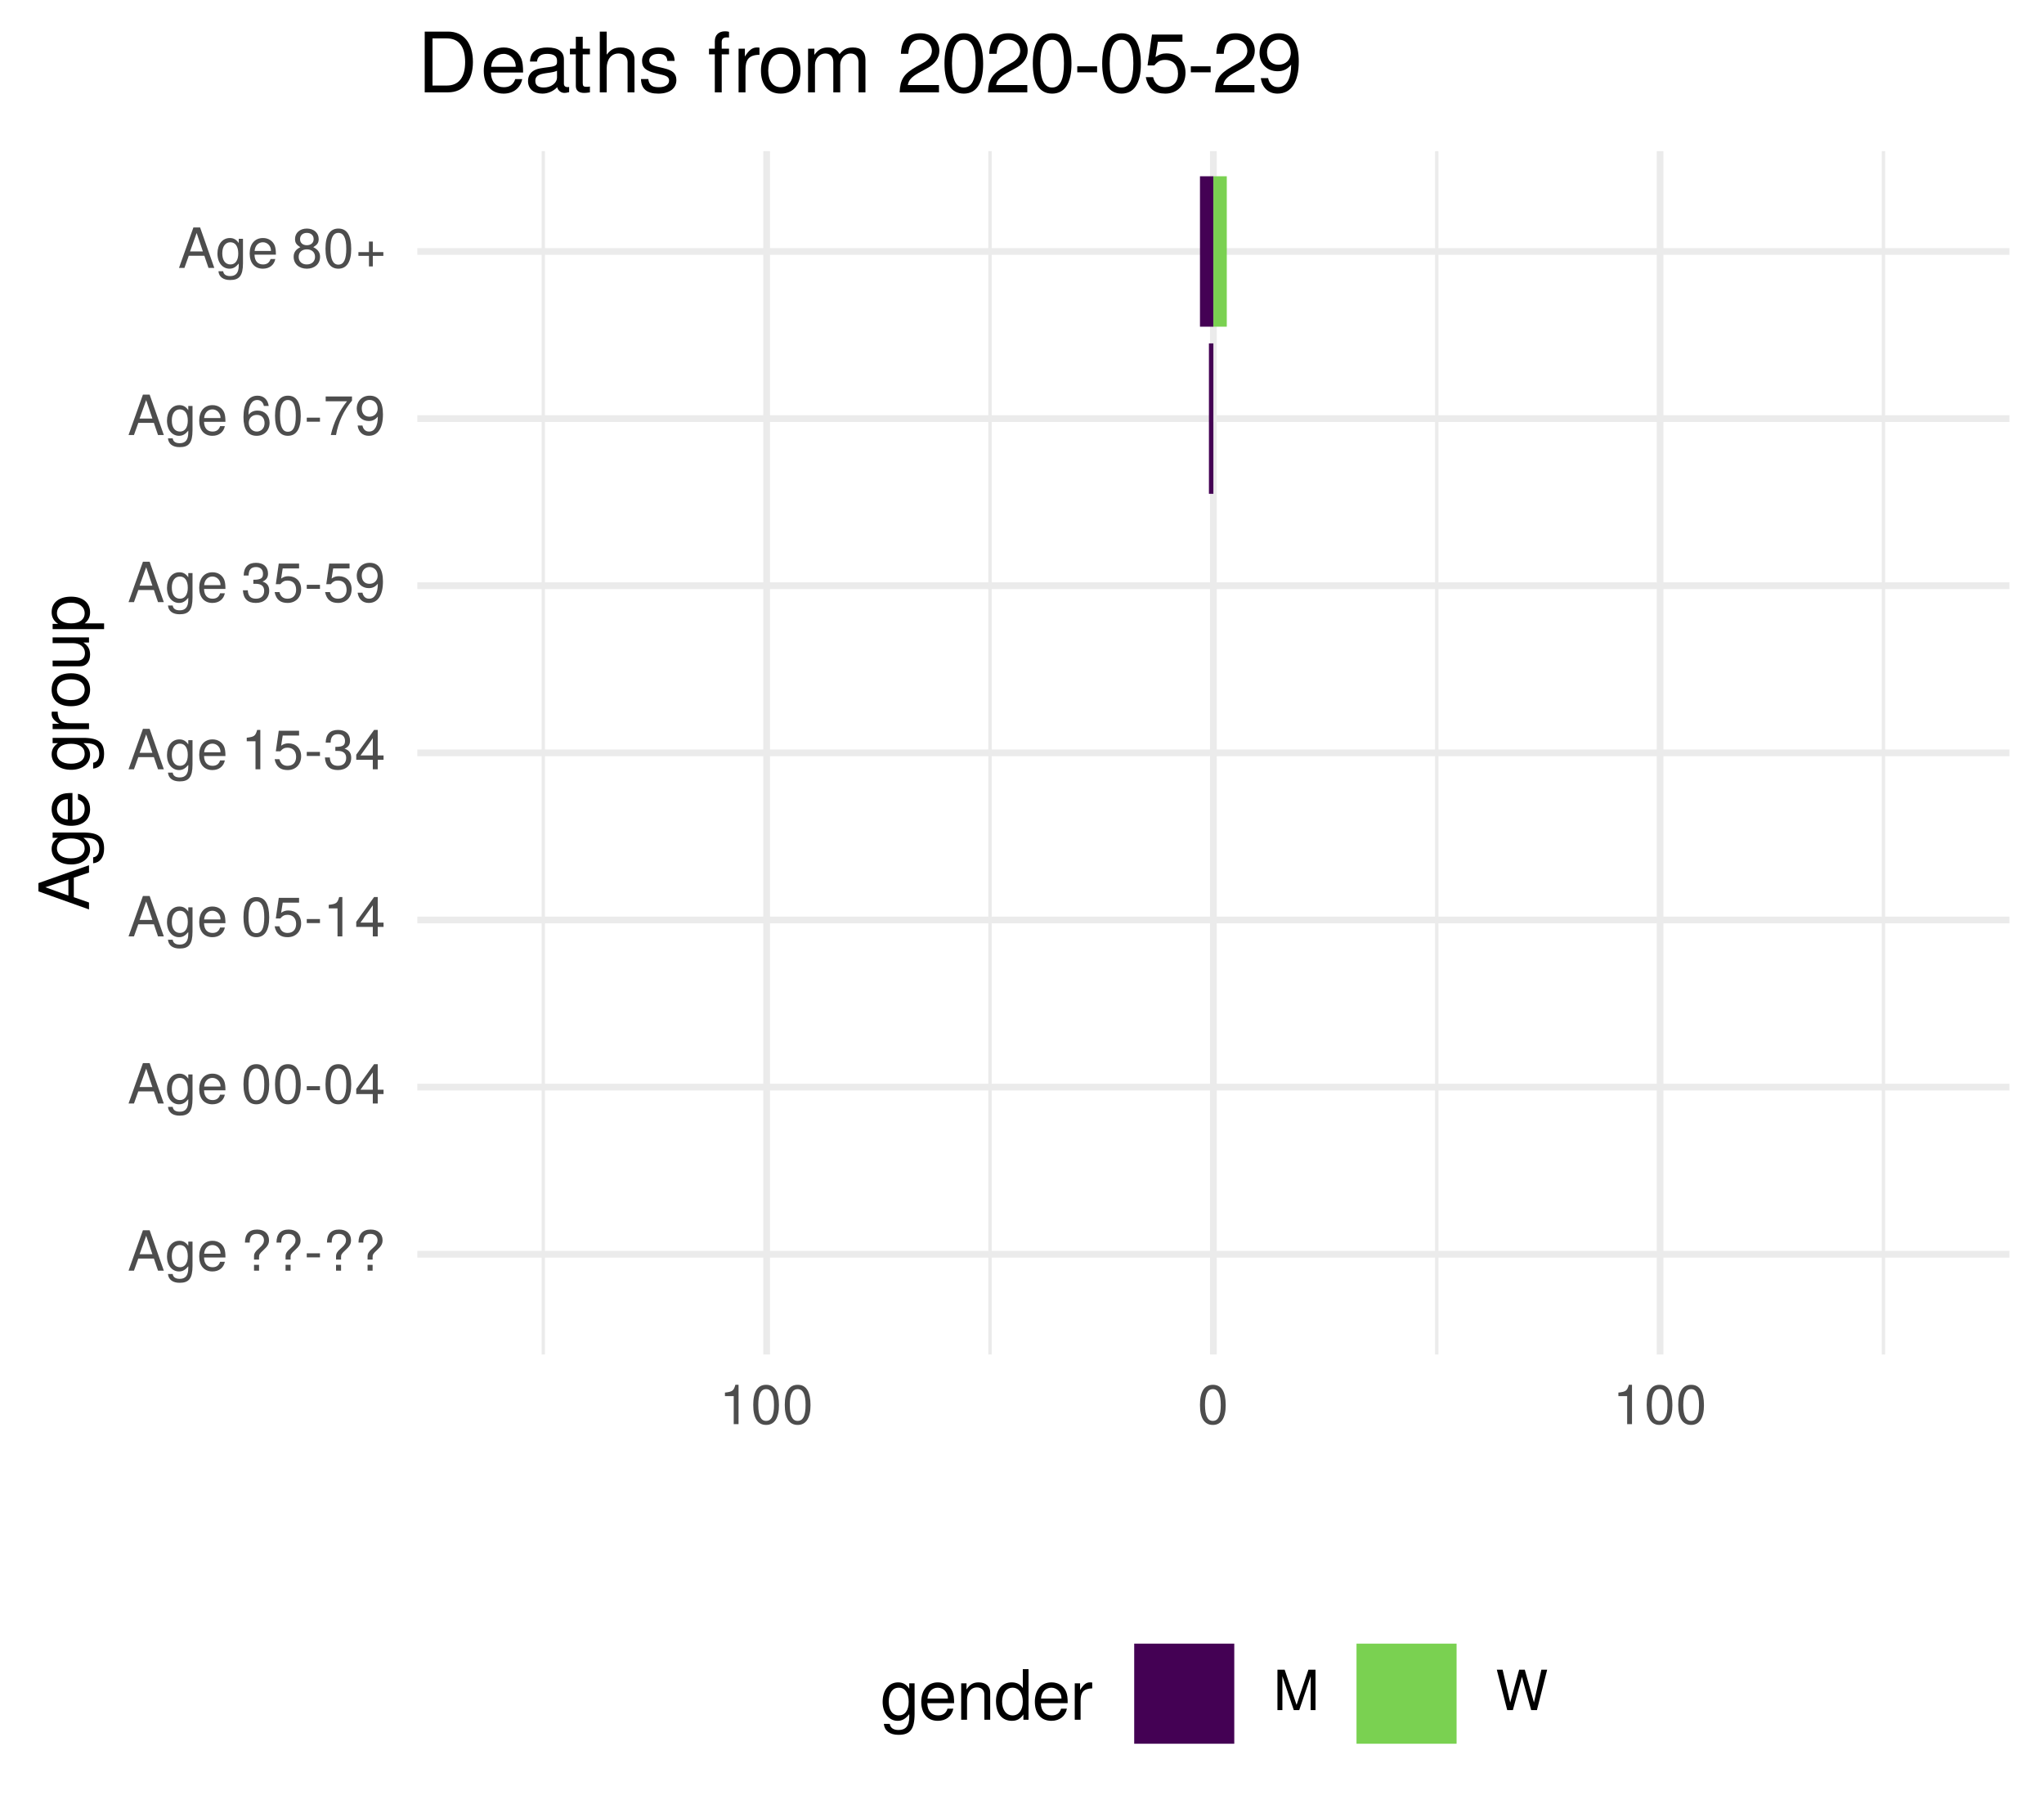
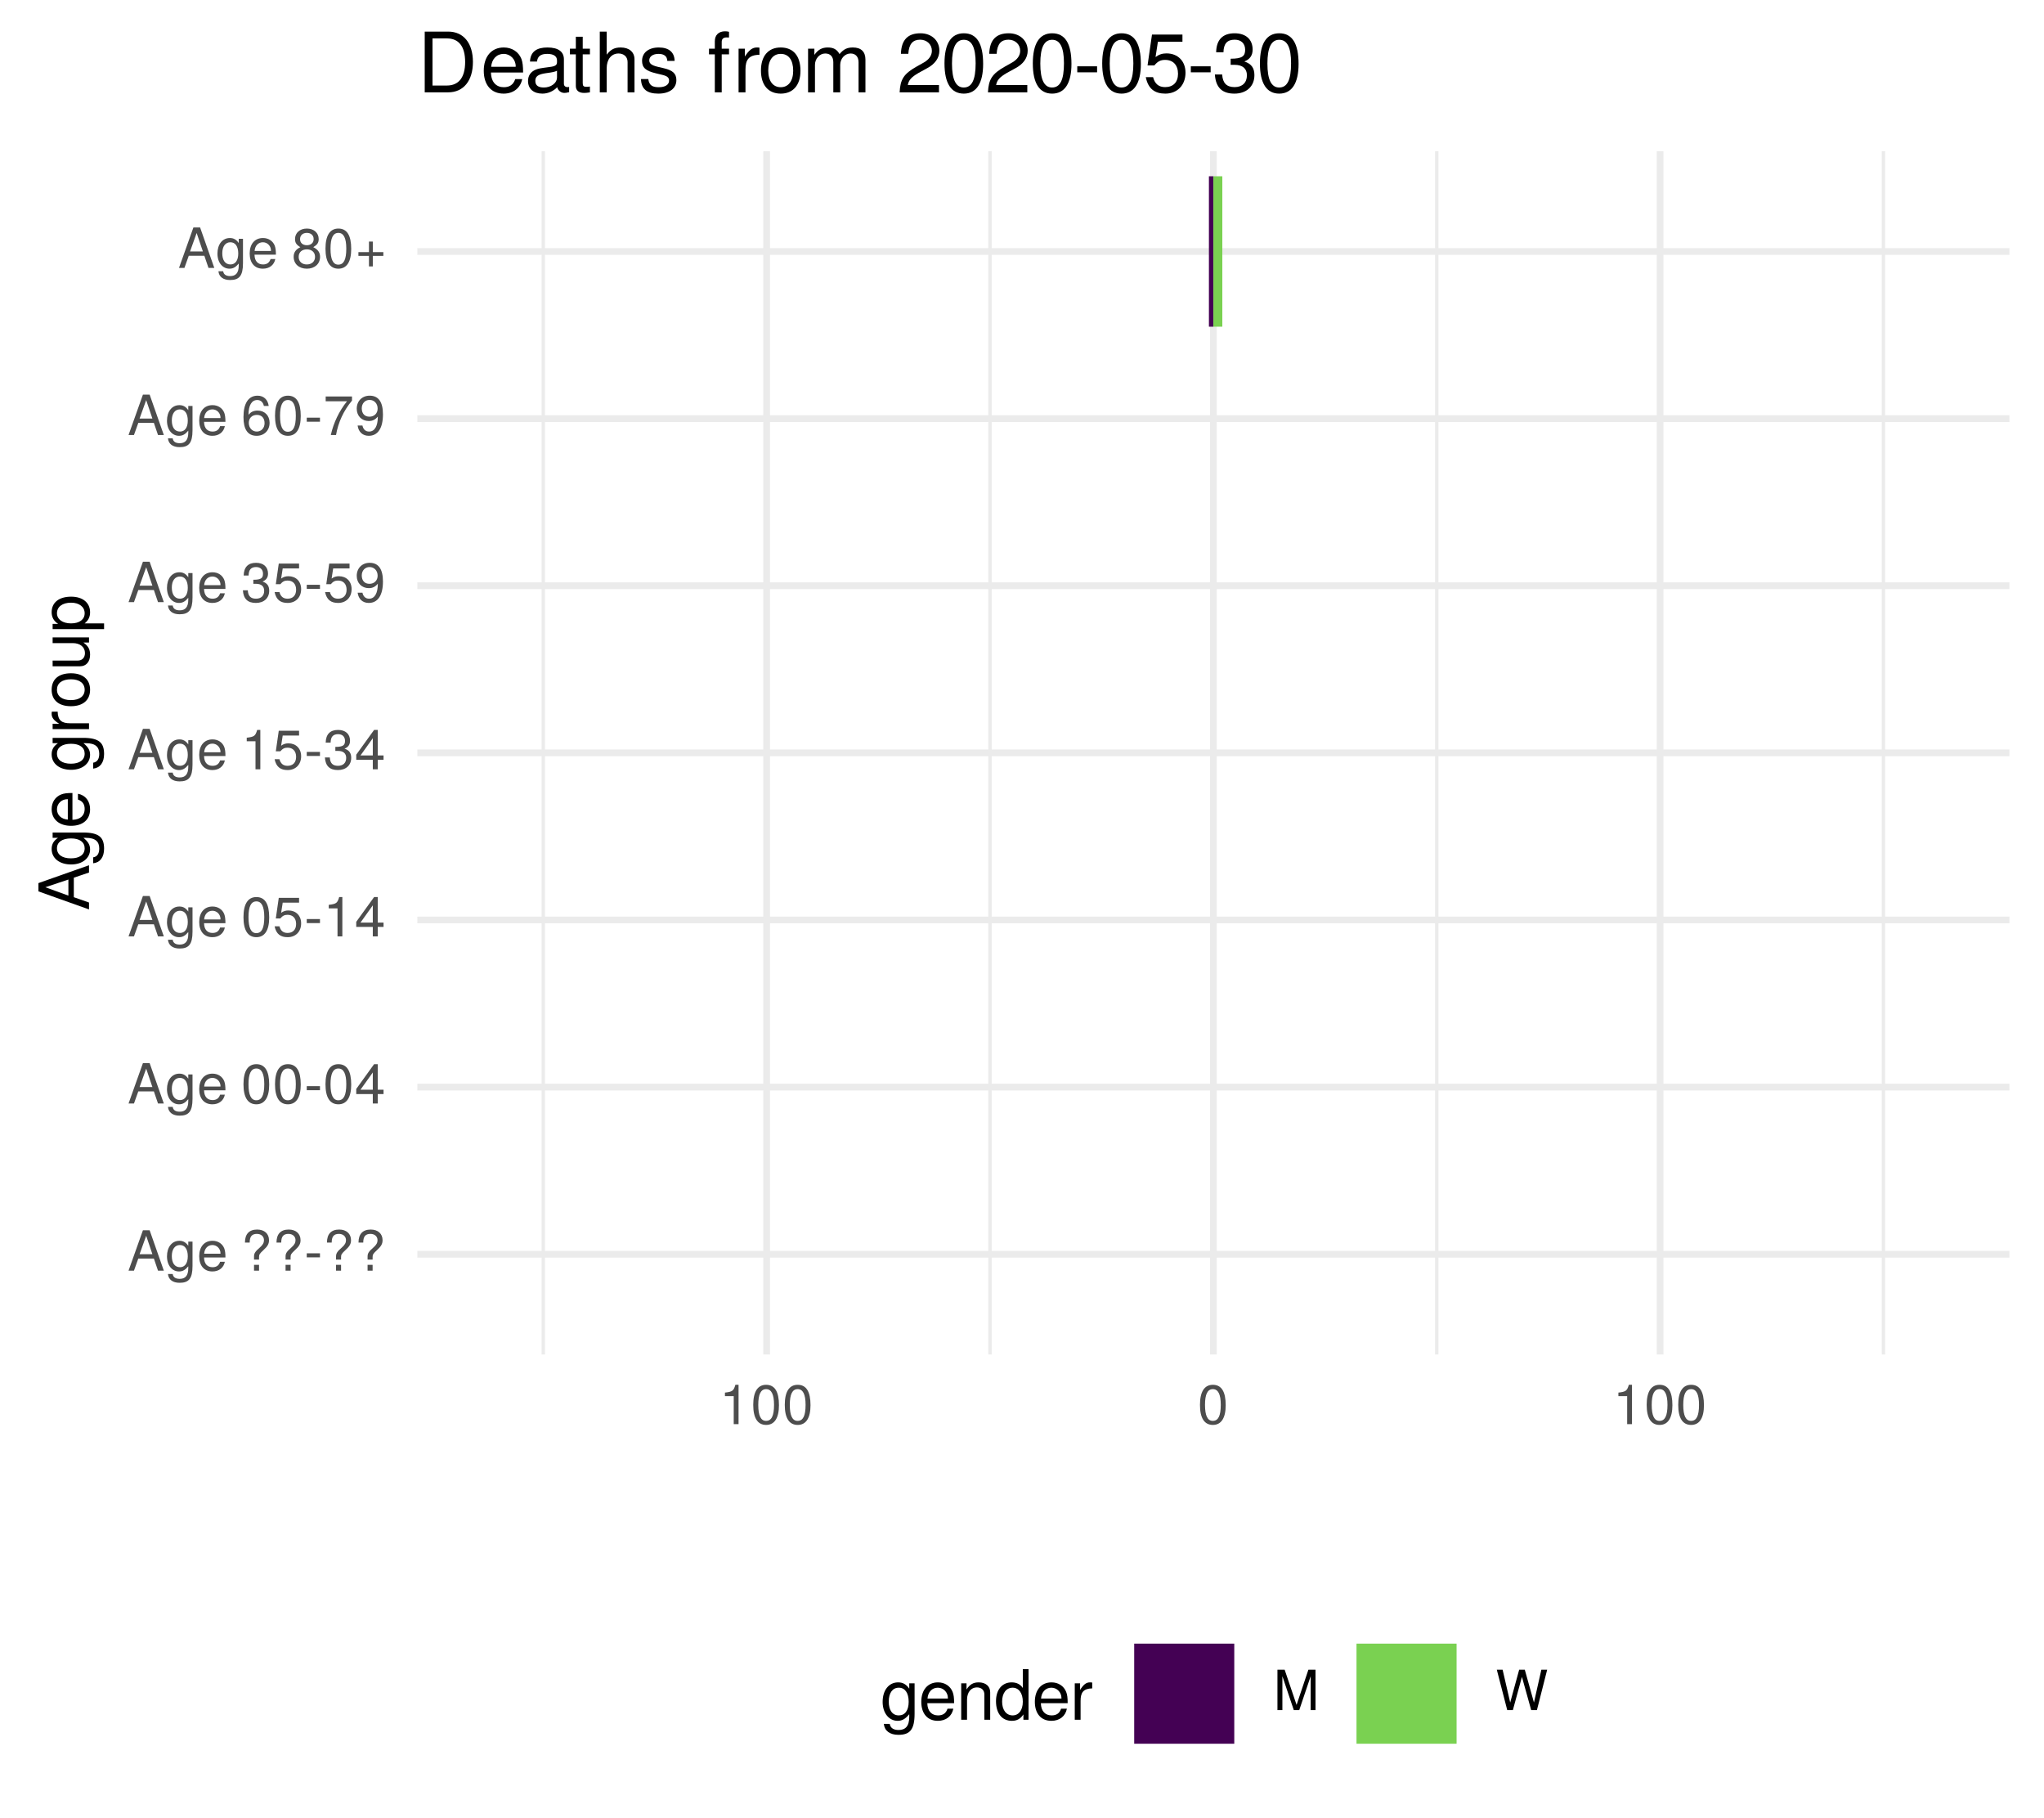
<svg xmlns="http://www.w3.org/2000/svg" xmlns:xlink="http://www.w3.org/1999/xlink" width="324pt" height="288pt" viewBox="0 0 324 288" version="1.1">
  <defs>
    <g>
      <symbol overflow="visible" id="glyph0-0">
        <path style="stroke:none;" d="" />
      </symbol>
      <symbol overflow="visible" id="glyph0-1">
        <path style="stroke:none;" d="M 5.75 0 L 3.5 -6.406 L 2.438 -6.406 L 0.156 0 L 1.016 0 L 1.703 -1.922 L 4.172 -1.922 L 4.828 0 Z M 3.938 -2.609 L 1.906 -2.609 L 2.953 -5.531 Z M 3.938 -2.609 " />
      </symbol>
      <symbol overflow="visible" id="glyph0-2">
        <path style="stroke:none;" d="M 4.297 -0.75 L 4.297 -4.609 L 3.625 -4.609 L 3.625 -3.938 C 3.25 -4.484 2.812 -4.734 2.219 -4.734 C 1.047 -4.734 0.25 -3.75 0.25 -2.266 C 0.25 -0.812 1.078 0.125 2.156 0.125 C 2.734 0.125 3.141 -0.109 3.625 -0.688 L 3.625 -0.391 C 3.625 0.828 3.125 1.297 2.266 1.297 C 1.688 1.297 1.234 1.094 1.156 0.531 L 0.406 0.531 C 0.484 1.406 1.156 1.922 2.25 1.922 C 3.688 1.922 4.297 1.281 4.297 -0.75 Z M 3.547 -2.281 C 3.547 -1.172 3.078 -0.547 2.312 -0.547 C 1.5 -0.547 1.016 -1.188 1.016 -2.312 C 1.016 -3.406 1.516 -4.062 2.297 -4.062 C 3.094 -4.062 3.547 -3.391 3.547 -2.281 Z M 3.547 -2.281 " />
      </symbol>
      <symbol overflow="visible" id="glyph0-3">
        <path style="stroke:none;" d="M 4.516 -2.094 C 4.516 -2.766 4.453 -3.188 4.328 -3.531 C 4.031 -4.281 3.328 -4.734 2.469 -4.734 C 1.172 -4.734 0.359 -3.797 0.359 -2.281 C 0.359 -0.766 1.156 0.125 2.453 0.125 C 3.5 0.125 4.234 -0.469 4.422 -1.406 L 3.672 -1.406 C 3.469 -0.797 3.062 -0.547 2.469 -0.547 C 1.703 -0.547 1.141 -1.031 1.125 -2.094 Z M 3.734 -2.75 C 3.734 -2.75 3.734 -2.703 3.719 -2.688 L 1.141 -2.688 C 1.203 -3.516 1.719 -4.062 2.453 -4.062 C 3.172 -4.062 3.734 -3.469 3.734 -2.75 Z M 3.734 -2.75 " />
      </symbol>
      <symbol overflow="visible" id="glyph0-4">
        <path style="stroke:none;" d="" />
      </symbol>
      <symbol overflow="visible" id="glyph0-5">
        <path style="stroke:none;" d="M 4.422 -4.828 C 4.422 -5.859 3.688 -6.516 2.547 -6.516 C 1.281 -6.516 0.609 -5.812 0.609 -4.453 L 1.359 -4.453 C 1.359 -5.422 1.719 -5.828 2.5 -5.828 C 3.172 -5.828 3.625 -5.422 3.625 -4.828 C 3.625 -4.422 3.438 -4.078 2.969 -3.672 C 2.453 -3.203 2.453 -3.203 2.297 -3 C 2.109 -2.75 2.047 -2.547 2.047 -2.234 L 2.047 -1.75 L 2.844 -1.75 L 2.844 -2.156 C 2.844 -2.547 2.938 -2.703 3.531 -3.25 C 4.203 -3.859 4.422 -4.25 4.422 -4.828 Z M 2.844 0 L 2.844 -0.922 L 2.047 -0.922 L 2.047 0 Z M 2.844 0 " />
      </symbol>
      <symbol overflow="visible" id="glyph0-6">
        <path style="stroke:none;" d="M 2.5 -2.109 L 2.5 -2.75 L 0.406 -2.75 L 0.406 -2.109 Z M 2.5 -2.109 " />
      </symbol>
      <symbol overflow="visible" id="glyph0-7">
        <path style="stroke:none;" d="M 4.453 -3 C 4.453 -5.156 3.781 -6.234 2.422 -6.234 C 1.078 -6.234 0.375 -5.141 0.375 -3.047 C 0.375 -0.953 1.078 0.125 2.422 0.125 C 3.734 0.125 4.453 -0.953 4.453 -3 Z M 3.672 -3.062 C 3.672 -1.297 3.266 -0.516 2.406 -0.516 C 1.578 -0.516 1.172 -1.344 1.172 -3.047 C 1.172 -4.75 1.578 -5.547 2.422 -5.547 C 3.25 -5.547 3.672 -4.734 3.672 -3.062 Z M 3.672 -3.062 " />
      </symbol>
      <symbol overflow="visible" id="glyph0-8">
        <path style="stroke:none;" d="M 4.578 -1.5 L 4.578 -2.188 L 3.656 -2.188 L 3.656 -6.234 L 3.078 -6.234 L 0.25 -2.312 L 0.25 -1.5 L 2.875 -1.5 L 2.875 0 L 3.656 0 L 3.656 -1.5 Z M 2.875 -2.188 L 0.922 -2.188 L 2.875 -4.922 Z M 2.875 -2.188 " />
      </symbol>
      <symbol overflow="visible" id="glyph0-9">
        <path style="stroke:none;" d="M 4.516 -2.062 C 4.516 -3.297 3.688 -4.109 2.5 -4.109 C 2.062 -4.109 1.703 -4 1.344 -3.734 L 1.594 -5.344 L 4.188 -5.344 L 4.188 -6.109 L 0.969 -6.109 L 0.5 -2.844 L 1.219 -2.844 C 1.578 -3.266 1.875 -3.422 2.359 -3.422 C 3.188 -3.422 3.719 -2.891 3.719 -1.969 C 3.719 -1.062 3.203 -0.547 2.359 -0.547 C 1.688 -0.547 1.266 -0.891 1.078 -1.594 L 0.312 -1.594 C 0.562 -0.359 1.266 0.125 2.375 0.125 C 3.641 0.125 4.516 -0.75 4.516 -2.062 Z M 4.516 -2.062 " />
      </symbol>
      <symbol overflow="visible" id="glyph0-10">
        <path style="stroke:none;" d="M 3.047 0 L 3.047 -6.234 L 2.547 -6.234 C 2.266 -5.281 2.094 -5.141 0.891 -5 L 0.891 -4.438 L 2.281 -4.438 L 2.281 0 Z M 3.047 0 " />
      </symbol>
      <symbol overflow="visible" id="glyph0-11">
        <path style="stroke:none;" d="M 4.453 -1.812 C 4.453 -2.562 4.141 -3.016 3.391 -3.266 C 3.969 -3.5 4.266 -3.891 4.266 -4.516 C 4.266 -5.594 3.547 -6.234 2.359 -6.234 C 1.109 -6.234 0.438 -5.547 0.406 -4.219 L 1.188 -4.219 C 1.203 -5.141 1.578 -5.562 2.375 -5.562 C 3.062 -5.562 3.469 -5.156 3.469 -4.5 C 3.469 -3.828 3.188 -3.547 1.938 -3.547 L 1.938 -2.906 L 2.359 -2.906 C 3.219 -2.906 3.656 -2.5 3.656 -1.797 C 3.656 -1.016 3.172 -0.547 2.359 -0.547 C 1.516 -0.547 1.109 -0.969 1.062 -1.875 L 0.281 -1.875 C 0.375 -0.5 1.062 0.125 2.344 0.125 C 3.625 0.125 4.453 -0.641 4.453 -1.812 Z M 4.453 -1.812 " />
      </symbol>
      <symbol overflow="visible" id="glyph0-12">
        <path style="stroke:none;" d="M 4.484 -3.266 C 4.484 -5.219 3.797 -6.234 2.375 -6.234 C 1.188 -6.234 0.328 -5.391 0.328 -4.172 C 0.328 -3.016 1.125 -2.219 2.25 -2.219 C 2.844 -2.219 3.266 -2.438 3.672 -2.922 C 3.672 -1.406 3.172 -0.547 2.281 -0.547 C 1.734 -0.547 1.359 -0.891 1.234 -1.5 L 0.469 -1.5 C 0.609 -0.469 1.281 0.125 2.234 0.125 C 3.688 0.125 4.484 -1.109 4.484 -3.266 Z M 3.641 -4.188 C 3.641 -3.422 3.094 -2.906 2.344 -2.906 C 1.594 -2.906 1.125 -3.391 1.125 -4.234 C 1.125 -5.016 1.656 -5.562 2.359 -5.562 C 3.094 -5.562 3.641 -5 3.641 -4.188 Z M 3.641 -4.188 " />
      </symbol>
      <symbol overflow="visible" id="glyph0-13">
        <path style="stroke:none;" d="M 4.516 -1.938 C 4.516 -3.094 3.719 -3.875 2.609 -3.875 C 1.984 -3.875 1.5 -3.641 1.172 -3.188 C 1.172 -4.703 1.672 -5.547 2.562 -5.547 C 3.109 -5.547 3.484 -5.203 3.609 -4.609 L 4.375 -4.609 C 4.234 -5.625 3.562 -6.234 2.609 -6.234 C 1.156 -6.234 0.375 -5.016 0.375 -2.844 C 0.375 -0.891 1.047 0.125 2.469 0.125 C 3.656 0.125 4.516 -0.719 4.516 -1.938 Z M 3.719 -1.875 C 3.719 -1.094 3.188 -0.547 2.484 -0.547 C 1.766 -0.547 1.219 -1.125 1.219 -1.922 C 1.219 -2.688 1.734 -3.188 2.5 -3.188 C 3.25 -3.188 3.719 -2.703 3.719 -1.875 Z M 3.719 -1.875 " />
      </symbol>
      <symbol overflow="visible" id="glyph0-14">
        <path style="stroke:none;" d="M 4.578 -5.453 L 4.578 -6.109 L 0.406 -6.109 L 0.406 -5.344 L 3.781 -5.344 C 2.531 -3.781 1.656 -1.953 1.219 0 L 2.047 0 C 2.391 -2.016 3.266 -3.891 4.578 -5.453 Z M 4.578 -5.453 " />
      </symbol>
      <symbol overflow="visible" id="glyph0-15">
        <path style="stroke:none;" d="M 4.516 -1.766 C 4.516 -2.453 4.156 -2.938 3.438 -3.281 C 4.078 -3.672 4.297 -3.984 4.297 -4.578 C 4.297 -5.547 3.531 -6.234 2.422 -6.234 C 1.312 -6.234 0.547 -5.547 0.547 -4.578 C 0.547 -4 0.75 -3.672 1.391 -3.281 C 0.672 -2.938 0.328 -2.453 0.328 -1.766 C 0.328 -0.625 1.188 0.125 2.422 0.125 C 3.656 0.125 4.516 -0.625 4.516 -1.766 Z M 3.5 -4.562 C 3.5 -3.969 3.062 -3.594 2.422 -3.594 C 1.766 -3.594 1.344 -3.969 1.344 -4.562 C 1.344 -5.156 1.766 -5.547 2.422 -5.547 C 3.078 -5.547 3.5 -5.156 3.5 -4.562 Z M 3.719 -1.75 C 3.719 -1.016 3.188 -0.547 2.406 -0.547 C 1.641 -0.547 1.125 -1.016 1.125 -1.75 C 1.125 -2.484 1.641 -2.938 2.422 -2.938 C 3.188 -2.938 3.719 -2.484 3.719 -1.75 Z M 3.719 -1.75 " />
      </symbol>
      <symbol overflow="visible" id="glyph0-16">
        <path style="stroke:none;" d="M 4.547 -1.906 L 4.547 -2.5 L 2.875 -2.5 L 2.875 -4.172 L 2.266 -4.172 L 2.266 -2.5 L 0.594 -2.5 L 0.594 -1.906 L 2.266 -1.906 L 2.266 -0.234 L 2.875 -0.234 L 2.875 -1.906 Z M 4.547 -1.906 " />
      </symbol>
      <symbol overflow="visible" id="glyph0-17">
        <path style="stroke:none;" d="M 6.688 0 L 6.688 -6.406 L 5.562 -6.406 L 3.688 -0.828 L 1.797 -6.406 L 0.656 -6.406 L 0.656 0 L 1.438 0 L 1.438 -5.375 L 3.25 0 L 4.109 0 L 5.922 -5.375 L 5.922 0 Z M 6.688 0 " />
      </symbol>
      <symbol overflow="visible" id="glyph0-18">
        <path style="stroke:none;" d="M 8.172 -6.406 L 7.25 -6.406 L 6.078 -1.203 L 4.625 -6.406 L 3.734 -6.406 L 2.312 -1.203 L 1.109 -6.406 L 0.188 -6.406 L 1.844 0 L 2.734 0 L 4.172 -5.266 L 5.641 0 L 6.547 0 Z M 8.172 -6.406 " />
      </symbol>
      <symbol overflow="visible" id="glyph1-0">
        <path style="stroke:none;" d="" />
      </symbol>
      <symbol overflow="visible" id="glyph1-1">
        <path style="stroke:none;" d="M 0 -7.188 L -8.016 -4.359 L -8.016 -3.047 L 0 -0.188 L 0 -1.281 L -2.406 -2.125 L -2.406 -5.219 L 0 -6.031 Z M -3.266 -4.922 L -3.266 -2.375 L -6.922 -3.703 Z M -3.266 -4.922 " />
      </symbol>
      <symbol overflow="visible" id="glyph1-2">
        <path style="stroke:none;" d="M -0.953 -5.375 L -5.766 -5.375 L -5.766 -4.531 L -4.922 -4.531 C -5.609 -4.062 -5.922 -3.516 -5.922 -2.766 C -5.922 -1.312 -4.703 -0.312 -2.828 -0.312 C -1.016 -0.312 0.172 -1.344 0.172 -2.688 C 0.172 -3.422 -0.141 -3.922 -0.875 -4.531 L -0.484 -4.531 C 1.047 -4.531 1.625 -3.906 1.625 -2.844 C 1.625 -2.109 1.359 -1.547 0.656 -1.438 L 0.656 -0.5 C 1.75 -0.609 2.391 -1.453 2.391 -2.812 C 2.391 -4.609 1.594 -5.375 -0.953 -5.375 Z M -2.844 -4.438 C -1.469 -4.438 -0.688 -3.844 -0.688 -2.875 C -0.688 -1.875 -1.484 -1.281 -2.875 -1.281 C -4.266 -1.281 -5.078 -1.891 -5.078 -2.875 C -5.078 -3.859 -4.25 -4.438 -2.844 -4.438 Z M -2.844 -4.438 " />
      </symbol>
      <symbol overflow="visible" id="glyph1-3">
        <path style="stroke:none;" d="M -2.625 -5.641 C -3.453 -5.641 -3.984 -5.578 -4.406 -5.406 C -5.359 -5.031 -5.922 -4.156 -5.922 -3.078 C -5.922 -1.469 -4.734 -0.438 -2.844 -0.438 C -0.953 -0.438 0.172 -1.438 0.172 -3.062 C 0.172 -4.375 -0.578 -5.297 -1.75 -5.516 L -1.75 -4.594 C -0.984 -4.344 -0.688 -3.828 -0.688 -3.094 C -0.688 -2.141 -1.297 -1.422 -2.625 -1.391 Z M -3.438 -4.656 C -3.438 -4.656 -3.391 -4.656 -3.359 -4.656 L -3.359 -1.422 C -4.391 -1.5 -5.078 -2.141 -5.078 -3.062 C -5.078 -3.969 -4.328 -4.656 -3.438 -4.656 Z M -3.438 -4.656 " />
      </symbol>
      <symbol overflow="visible" id="glyph1-4">
        <path style="stroke:none;" d="" />
      </symbol>
      <symbol overflow="visible" id="glyph1-5">
        <path style="stroke:none;" d="M -4.969 -3.531 L -5.891 -3.531 C -5.922 -3.375 -5.922 -3.297 -5.922 -3.172 C -5.922 -2.578 -5.578 -2.141 -4.719 -1.609 L -5.766 -1.609 L -5.766 -0.766 L 0 -0.766 L 0 -1.688 L -2.984 -1.688 C -4.297 -1.688 -4.938 -2.109 -4.969 -3.531 Z M -4.969 -3.531 " />
      </symbol>
      <symbol overflow="visible" id="glyph1-6">
        <path style="stroke:none;" d="M -2.844 -5.609 C -4.828 -5.609 -5.922 -4.656 -5.922 -2.984 C -5.922 -1.375 -4.812 -0.391 -2.875 -0.391 C -0.953 -0.391 0.172 -1.359 0.172 -3 C 0.172 -4.625 -0.953 -5.609 -2.844 -5.609 Z M -2.844 -4.656 C -1.5 -4.656 -0.688 -4.016 -0.688 -3 C -0.688 -1.984 -1.484 -1.359 -2.875 -1.359 C -4.266 -1.359 -5.078 -1.984 -5.078 -3 C -5.078 -4.031 -4.281 -4.656 -2.844 -4.656 Z M -2.844 -4.656 " />
      </symbol>
      <symbol overflow="visible" id="glyph1-7">
        <path style="stroke:none;" d="M 0 -5.297 L -5.766 -5.297 L -5.766 -4.391 L -2.578 -4.391 C -1.406 -4.391 -0.641 -3.766 -0.641 -2.812 C -0.641 -2.094 -1.078 -1.625 -1.766 -1.625 L -5.766 -1.625 L -5.766 -0.719 L -1.406 -0.719 C -0.453 -0.719 0.172 -1.438 0.172 -2.547 C 0.172 -3.406 -0.125 -3.938 -0.891 -4.484 L 0 -4.484 Z M 0 -5.297 " />
      </symbol>
      <symbol overflow="visible" id="glyph1-8">
        <path style="stroke:none;" d="M -2.828 -5.75 C -4.766 -5.75 -5.922 -4.812 -5.922 -3.281 C -5.922 -2.5 -5.578 -1.875 -4.891 -1.438 L -5.766 -1.438 L -5.766 -0.609 L 2.391 -0.609 L 2.391 -1.516 L -0.688 -1.516 C -0.094 -2 0.172 -2.547 0.172 -3.281 C 0.172 -4.781 -0.984 -5.75 -2.828 -5.75 Z M -2.844 -4.797 C -1.547 -4.797 -0.688 -4.125 -0.688 -3.125 C -0.688 -2.156 -1.484 -1.516 -2.844 -1.516 C -4.188 -1.516 -5.078 -2.156 -5.078 -3.125 C -5.078 -4.141 -4.219 -4.797 -2.844 -4.797 Z M -2.844 -4.797 " />
      </symbol>
      <symbol overflow="visible" id="glyph2-0">
        <path style="stroke:none;" d="" />
      </symbol>
      <symbol overflow="visible" id="glyph2-1">
        <path style="stroke:none;" d="M 5.375 -0.953 L 5.375 -5.766 L 4.531 -5.766 L 4.531 -4.922 C 4.062 -5.609 3.516 -5.922 2.766 -5.922 C 1.312 -5.922 0.312 -4.703 0.312 -2.828 C 0.312 -1.016 1.344 0.172 2.688 0.172 C 3.422 0.172 3.922 -0.141 4.531 -0.875 L 4.531 -0.484 C 4.531 1.047 3.906 1.625 2.844 1.625 C 2.109 1.625 1.547 1.359 1.438 0.656 L 0.5 0.656 C 0.609 1.75 1.453 2.391 2.812 2.391 C 4.609 2.391 5.375 1.594 5.375 -0.953 Z M 4.438 -2.844 C 4.438 -1.469 3.844 -0.688 2.875 -0.688 C 1.875 -0.688 1.281 -1.484 1.281 -2.875 C 1.281 -4.266 1.891 -5.078 2.875 -5.078 C 3.859 -5.078 4.438 -4.25 4.438 -2.844 Z M 4.438 -2.844 " />
      </symbol>
      <symbol overflow="visible" id="glyph2-2">
        <path style="stroke:none;" d="M 5.641 -2.625 C 5.641 -3.453 5.578 -3.984 5.406 -4.406 C 5.031 -5.359 4.156 -5.922 3.078 -5.922 C 1.469 -5.922 0.438 -4.734 0.438 -2.844 C 0.438 -0.953 1.438 0.172 3.062 0.172 C 4.375 0.172 5.297 -0.578 5.516 -1.75 L 4.594 -1.75 C 4.344 -0.984 3.828 -0.688 3.094 -0.688 C 2.141 -0.688 1.422 -1.297 1.391 -2.625 Z M 4.656 -3.438 C 4.656 -3.438 4.656 -3.391 4.656 -3.359 L 1.422 -3.359 C 1.5 -4.391 2.141 -5.078 3.062 -5.078 C 3.969 -5.078 4.656 -4.328 4.656 -3.438 Z M 4.656 -3.438 " />
      </symbol>
      <symbol overflow="visible" id="glyph2-3">
        <path style="stroke:none;" d="M 5.359 0 L 5.359 -4.359 C 5.359 -5.312 4.641 -5.922 3.531 -5.922 C 2.672 -5.922 2.125 -5.594 1.609 -4.797 L 1.609 -5.766 L 0.766 -5.766 L 0.766 0 L 1.688 0 L 1.688 -3.172 C 1.688 -4.359 2.328 -5.125 3.25 -5.125 C 3.984 -5.125 4.438 -4.688 4.438 -4 L 4.438 0 Z M 5.359 0 " />
      </symbol>
      <symbol overflow="visible" id="glyph2-4">
        <path style="stroke:none;" d="M 5.438 0 L 5.438 -8.016 L 4.531 -8.016 L 4.531 -5.031 C 4.141 -5.625 3.531 -5.922 2.766 -5.922 C 1.266 -5.922 0.281 -4.781 0.281 -2.938 C 0.281 -0.984 1.25 0.172 2.797 0.172 C 3.594 0.172 4.141 -0.125 4.625 -0.844 L 4.625 0 Z M 4.531 -2.859 C 4.531 -1.531 3.891 -0.688 2.922 -0.688 C 1.906 -0.688 1.25 -1.547 1.25 -2.875 C 1.25 -4.219 1.906 -5.078 2.922 -5.078 C 3.906 -5.078 4.531 -4.188 4.531 -2.859 Z M 4.531 -2.859 " />
      </symbol>
      <symbol overflow="visible" id="glyph2-5">
        <path style="stroke:none;" d="M 3.531 -4.969 L 3.531 -5.891 C 3.375 -5.922 3.297 -5.922 3.172 -5.922 C 2.578 -5.922 2.141 -5.578 1.609 -4.719 L 1.609 -5.766 L 0.766 -5.766 L 0.766 0 L 1.688 0 L 1.688 -2.984 C 1.688 -4.297 2.109 -4.938 3.531 -4.969 Z M 3.531 -4.969 " />
      </symbol>
      <symbol overflow="visible" id="glyph3-0">
        <path style="stroke:none;" d="" />
      </symbol>
      <symbol overflow="visible" id="glyph3-1">
        <path style="stroke:none;" d="M 8.812 -4.812 C 8.812 -7.797 7.328 -9.625 4.891 -9.625 L 1.172 -9.625 L 1.172 0 L 4.891 0 C 7.312 0 8.812 -1.828 8.812 -4.812 Z M 7.578 -4.812 C 7.578 -2.375 6.578 -1.078 4.672 -1.078 L 2.406 -1.078 L 2.406 -8.547 L 4.672 -8.547 C 6.578 -8.547 7.578 -7.266 7.578 -4.812 Z M 7.578 -4.812 " />
      </symbol>
      <symbol overflow="visible" id="glyph3-2">
        <path style="stroke:none;" d="M 6.766 -3.141 C 6.766 -4.141 6.688 -4.781 6.5 -5.297 C 6.047 -6.438 4.984 -7.109 3.703 -7.109 C 1.766 -7.109 0.531 -5.688 0.531 -3.422 C 0.531 -1.156 1.734 0.203 3.672 0.203 C 5.25 0.203 6.344 -0.703 6.625 -2.094 L 5.516 -2.094 C 5.219 -1.188 4.594 -0.812 3.703 -0.812 C 2.562 -0.812 1.703 -1.562 1.672 -3.141 Z M 5.594 -4.125 C 5.594 -4.125 5.594 -4.062 5.578 -4.047 L 1.703 -4.047 C 1.797 -5.266 2.578 -6.094 3.688 -6.094 C 4.766 -6.094 5.594 -5.203 5.594 -4.125 Z M 5.594 -4.125 " />
      </symbol>
      <symbol overflow="visible" id="glyph3-3">
        <path style="stroke:none;" d="M 7.062 -0.031 L 7.062 -0.859 C 6.938 -0.828 6.891 -0.828 6.828 -0.828 C 6.438 -0.828 6.234 -1.031 6.234 -1.375 L 6.234 -5.234 C 6.234 -6.453 5.328 -7.109 3.625 -7.109 C 1.953 -7.109 0.922 -6.469 0.859 -4.875 L 1.969 -4.875 C 2.062 -5.719 2.562 -6.094 3.594 -6.094 C 4.578 -6.094 5.141 -5.734 5.141 -5.062 L 5.141 -4.781 C 5.141 -4.312 4.859 -4.125 3.984 -4.016 C 2.422 -3.812 2.188 -3.766 1.766 -3.594 C 0.969 -3.266 0.547 -2.641 0.547 -1.797 C 0.547 -0.547 1.422 0.203 2.828 0.203 C 3.703 0.203 4.562 -0.172 5.172 -0.812 C 5.297 -0.297 5.766 0.094 6.312 0.094 C 6.531 0.094 6.703 0.062 7.062 -0.031 Z M 5.141 -2.391 C 5.141 -1.406 4.125 -0.766 3.062 -0.766 C 2.203 -0.766 1.703 -1.062 1.703 -1.828 C 1.703 -2.547 2.188 -2.859 3.359 -3.031 C 4.531 -3.188 4.766 -3.25 5.141 -3.422 Z M 5.141 -2.391 " />
      </symbol>
      <symbol overflow="visible" id="glyph3-4">
        <path style="stroke:none;" d="M 3.359 0 L 3.359 -0.922 C 3.203 -0.891 3.031 -0.875 2.828 -0.875 C 2.344 -0.875 2.219 -1 2.219 -1.484 L 2.219 -6.016 L 3.359 -6.016 L 3.359 -6.922 L 2.219 -6.922 L 2.219 -8.812 L 1.125 -8.812 L 1.125 -6.922 L 0.188 -6.922 L 0.188 -6.016 L 1.125 -6.016 L 1.125 -1 C 1.125 -0.297 1.594 0.094 2.453 0.094 C 2.719 0.094 2.984 0.062 3.359 0 Z M 3.359 0 " />
      </symbol>
      <symbol overflow="visible" id="glyph3-5">
        <path style="stroke:none;" d="M 6.422 0 L 6.422 -5.234 C 6.422 -6.391 5.578 -7.109 4.234 -7.109 C 3.266 -7.109 2.672 -6.812 2.016 -5.969 L 2.016 -9.625 L 0.922 -9.625 L 0.922 0 L 2.016 0 L 2.016 -3.812 C 2.016 -5.234 2.766 -6.156 3.891 -6.156 C 4.672 -6.156 5.328 -5.703 5.328 -4.797 L 5.328 0 Z M 6.422 0 " />
      </symbol>
      <symbol overflow="visible" id="glyph3-6">
        <path style="stroke:none;" d="M 6.062 -1.938 C 6.062 -2.969 5.484 -3.484 4.109 -3.812 L 3.047 -4.062 C 2.156 -4.281 1.766 -4.562 1.766 -5.062 C 1.766 -5.688 2.344 -6.094 3.234 -6.094 C 4.125 -6.094 4.594 -5.719 4.625 -4.984 L 5.781 -4.984 C 5.766 -6.344 4.875 -7.109 3.281 -7.109 C 1.656 -7.109 0.625 -6.281 0.625 -5 C 0.625 -3.922 1.172 -3.406 2.812 -3.016 L 3.844 -2.766 C 4.609 -2.578 4.906 -2.344 4.906 -1.844 C 4.906 -1.203 4.266 -0.812 3.297 -0.812 C 2.312 -0.812 1.75 -1.062 1.609 -2.109 L 0.453 -2.109 C 0.5 -0.516 1.406 0.203 3.203 0.203 C 4.953 0.203 6.062 -0.609 6.062 -1.938 Z M 6.062 -1.938 " />
      </symbol>
      <symbol overflow="visible" id="glyph3-7">
        <path style="stroke:none;" d="" />
      </symbol>
      <symbol overflow="visible" id="glyph3-8">
        <path style="stroke:none;" d="M 3.406 -6.016 L 3.406 -6.922 L 2.25 -6.922 L 2.25 -8 C 2.25 -8.469 2.516 -8.703 3.031 -8.703 C 3.109 -8.703 3.156 -8.703 3.406 -8.688 L 3.406 -9.594 C 3.156 -9.656 3.016 -9.672 2.781 -9.672 C 1.766 -9.672 1.156 -9.078 1.156 -8.094 L 1.156 -6.922 L 0.234 -6.922 L 0.234 -6.016 L 1.156 -6.016 L 1.156 0 L 2.25 0 L 2.25 -6.016 Z M 3.406 -6.016 " />
      </symbol>
      <symbol overflow="visible" id="glyph3-9">
        <path style="stroke:none;" d="M 4.234 -5.953 L 4.234 -7.078 C 4.047 -7.109 3.969 -7.109 3.812 -7.109 C 3.109 -7.109 2.562 -6.688 1.922 -5.672 L 1.922 -6.922 L 0.922 -6.922 L 0.922 0 L 2.016 0 L 2.016 -3.594 C 2.016 -5.156 2.531 -5.922 4.234 -5.953 Z M 4.234 -5.953 " />
      </symbol>
      <symbol overflow="visible" id="glyph3-10">
        <path style="stroke:none;" d="M 6.734 -3.406 C 6.734 -5.797 5.578 -7.109 3.594 -7.109 C 1.656 -7.109 0.469 -5.781 0.469 -3.453 C 0.469 -1.141 1.641 0.203 3.609 0.203 C 5.547 0.203 6.734 -1.141 6.734 -3.406 Z M 5.578 -3.422 C 5.578 -1.797 4.812 -0.812 3.609 -0.812 C 2.375 -0.812 1.625 -1.781 1.625 -3.453 C 1.625 -5.125 2.375 -6.094 3.609 -6.094 C 4.844 -6.094 5.578 -5.141 5.578 -3.422 Z M 5.578 -3.422 " />
      </symbol>
      <symbol overflow="visible" id="glyph3-11">
        <path style="stroke:none;" d="M 10.031 0 L 10.031 -5.188 C 10.031 -6.438 9.344 -7.109 8.047 -7.109 C 7.125 -7.109 6.578 -6.844 5.922 -6.062 C 5.516 -6.797 4.969 -7.109 4.062 -7.109 C 3.141 -7.109 2.531 -6.766 1.938 -5.938 L 1.938 -6.922 L 0.938 -6.922 L 0.938 0 L 2.031 0 L 2.031 -4.344 C 2.031 -5.344 2.766 -6.156 3.656 -6.156 C 4.469 -6.156 4.938 -5.656 4.938 -4.766 L 4.938 0 L 6.031 0 L 6.031 -4.344 C 6.031 -5.344 6.766 -6.156 7.672 -6.156 C 8.469 -6.156 8.938 -5.641 8.938 -4.766 L 8.938 0 Z M 10.031 0 " />
      </symbol>
      <symbol overflow="visible" id="glyph3-12">
        <path style="stroke:none;" d="M 6.75 -6.609 C 6.75 -8.203 5.516 -9.359 3.75 -9.359 C 1.828 -9.359 0.719 -8.391 0.656 -6.109 L 1.828 -6.109 C 1.922 -7.688 2.562 -8.344 3.703 -8.344 C 4.766 -8.344 5.562 -7.594 5.562 -6.594 C 5.562 -5.844 5.125 -5.219 4.297 -4.734 L 3.078 -4.047 C 1.125 -2.938 0.547 -2.062 0.453 0 L 6.688 0 L 6.688 -1.156 L 1.75 -1.156 C 1.875 -1.922 2.297 -2.406 3.453 -3.078 L 4.766 -3.797 C 6.078 -4.484 6.75 -5.469 6.75 -6.609 Z M 6.75 -6.609 " />
      </symbol>
      <symbol overflow="visible" id="glyph3-13">
        <path style="stroke:none;" d="M 6.688 -4.5 C 6.688 -7.75 5.672 -9.359 3.625 -9.359 C 1.609 -9.359 0.562 -7.719 0.562 -4.578 C 0.562 -1.422 1.625 0.203 3.625 0.203 C 5.609 0.203 6.688 -1.422 6.688 -4.5 Z M 5.5 -4.609 C 5.5 -1.953 4.891 -0.766 3.609 -0.766 C 2.375 -0.766 1.75 -2 1.75 -4.562 C 1.75 -7.125 2.375 -8.328 3.625 -8.328 C 4.891 -8.328 5.5 -7.109 5.5 -4.609 Z M 5.5 -4.609 " />
      </symbol>
      <symbol overflow="visible" id="glyph3-14">
        <path style="stroke:none;" d="M 3.75 -3.172 L 3.75 -4.125 L 0.609 -4.125 L 0.609 -3.172 Z M 3.75 -3.172 " />
      </symbol>
      <symbol overflow="visible" id="glyph3-15">
        <path style="stroke:none;" d="M 6.766 -3.109 C 6.766 -4.953 5.547 -6.172 3.75 -6.172 C 3.094 -6.172 2.562 -6 2.016 -5.594 L 2.391 -8.016 L 6.281 -8.016 L 6.281 -9.156 L 1.453 -9.156 L 0.75 -4.266 L 1.828 -4.266 C 2.359 -4.906 2.812 -5.141 3.531 -5.141 C 4.797 -5.141 5.578 -4.328 5.578 -2.938 C 5.578 -1.594 4.812 -0.828 3.531 -0.828 C 2.516 -0.828 1.906 -1.344 1.625 -2.406 L 0.469 -2.406 C 0.844 -0.547 1.906 0.203 3.562 0.203 C 5.453 0.203 6.766 -1.125 6.766 -3.109 Z M 6.766 -3.109 " />
      </symbol>
      <symbol overflow="visible" id="glyph3-16">
-         <path style="stroke:none;" d="M 6.719 -4.891 C 6.719 -7.828 5.703 -9.359 3.562 -9.359 C 1.781 -9.359 0.5 -8.094 0.5 -6.266 C 0.5 -4.516 1.688 -3.344 3.375 -3.344 C 4.266 -3.344 4.906 -3.656 5.516 -4.391 C 5.5 -2.094 4.766 -0.828 3.438 -0.828 C 2.609 -0.828 2.047 -1.344 1.859 -2.25 L 0.703 -2.25 C 0.922 -0.719 1.922 0.203 3.359 0.203 C 5.547 0.203 6.719 -1.656 6.719 -4.891 Z M 5.453 -6.281 C 5.453 -5.141 4.641 -4.375 3.516 -4.375 C 2.391 -4.375 1.688 -5.094 1.688 -6.344 C 1.688 -7.531 2.484 -8.344 3.547 -8.344 C 4.641 -8.344 5.453 -7.5 5.453 -6.281 Z M 5.453 -6.281 " />
+         <path style="stroke:none;" d="M 6.688 -2.719 C 6.688 -3.859 6.219 -4.516 5.094 -4.891 C 5.969 -5.234 6.406 -5.844 6.406 -6.781 C 6.406 -8.391 5.328 -9.359 3.547 -9.359 C 1.656 -9.359 0.656 -8.328 0.625 -6.344 L 1.781 -6.344 C 1.812 -7.719 2.375 -8.344 3.562 -8.344 C 4.594 -8.344 5.219 -7.734 5.219 -6.75 C 5.219 -5.75 4.781 -5.328 2.922 -5.328 L 2.922 -4.359 L 3.547 -4.359 C 4.828 -4.359 5.5 -3.75 5.5 -2.703 C 5.5 -1.531 4.766 -0.828 3.547 -0.828 C 2.281 -0.828 1.656 -1.469 1.578 -2.828 L 0.422 -2.828 C 0.562 -0.734 1.594 0.203 3.516 0.203 C 5.438 0.203 6.688 -0.953 6.688 -2.719 Z M 6.688 -2.719 " />
      </symbol>
    </g>
    <clipPath id="clip1">
      <path d="M 85 23.957 L 87 23.957 L 87 214.648 L 85 214.648 Z M 85 23.957 " />
    </clipPath>
    <clipPath id="clip2">
      <path d="M 156 23.957 L 158 23.957 L 158 214.648 L 156 214.648 Z M 156 23.957 " />
    </clipPath>
    <clipPath id="clip3">
      <path d="M 227 23.957 L 229 23.957 L 229 214.648 L 227 214.648 Z M 227 23.957 " />
    </clipPath>
    <clipPath id="clip4">
      <path d="M 298 23.957 L 299 23.957 L 299 214.648 L 298 214.648 Z M 298 23.957 " />
    </clipPath>
    <clipPath id="clip5">
      <path d="M 66.152 198 L 318.523 198 L 318.523 200 L 66.152 200 Z M 66.152 198 " />
    </clipPath>
    <clipPath id="clip6">
      <path d="M 66.152 171 L 318.523 171 L 318.523 173 L 66.152 173 Z M 66.152 171 " />
    </clipPath>
    <clipPath id="clip7">
      <path d="M 66.152 145 L 318.523 145 L 318.523 147 L 66.152 147 Z M 66.152 145 " />
    </clipPath>
    <clipPath id="clip8">
      <path d="M 66.152 118 L 318.523 118 L 318.523 120 L 66.152 120 Z M 66.152 118 " />
    </clipPath>
    <clipPath id="clip9">
      <path d="M 66.152 92 L 318.523 92 L 318.523 94 L 66.152 94 Z M 66.152 92 " />
    </clipPath>
    <clipPath id="clip10">
      <path d="M 66.152 65 L 318.523 65 L 318.523 67 L 66.152 67 Z M 66.152 65 " />
    </clipPath>
    <clipPath id="clip11">
      <path d="M 66.152 39 L 318.523 39 L 318.523 41 L 66.152 41 Z M 66.152 39 " />
    </clipPath>
    <clipPath id="clip12">
      <path d="M 120 23.957 L 123 23.957 L 123 214.648 L 120 214.648 Z M 120 23.957 " />
    </clipPath>
    <clipPath id="clip13">
      <path d="M 191 23.957 L 193 23.957 L 193 214.648 L 191 214.648 Z M 191 23.957 " />
    </clipPath>
    <clipPath id="clip14">
      <path d="M 262 23.957 L 264 23.957 L 264 214.648 L 262 214.648 Z M 262 23.957 " />
    </clipPath>
  </defs>
-   <g id="surface2036">
+   <g id="surface2046">
    <rect x="0" y="0" width="324" height="288" style="fill:rgb(100%,100%,100%);fill-opacity:1;stroke:none;" />
    <g clip-path="url(#clip1)" clip-rule="nonzero">
      <path style="fill:none;stroke-width:0.533;stroke-linecap:butt;stroke-linejoin:round;stroke:rgb(92.157%,92.157%,92.157%);stroke-opacity:1;stroke-miterlimit:10;" d="M 86.121 214.652 L 86.121 23.957 " />
    </g>
    <g clip-path="url(#clip2)" clip-rule="nonzero">
      <path style="fill:none;stroke-width:0.533;stroke-linecap:butt;stroke-linejoin:round;stroke:rgb(92.157%,92.157%,92.157%);stroke-opacity:1;stroke-miterlimit:10;" d="M 156.93 214.652 L 156.93 23.957 " />
    </g>
    <g clip-path="url(#clip3)" clip-rule="nonzero">
      <path style="fill:none;stroke-width:0.533;stroke-linecap:butt;stroke-linejoin:round;stroke:rgb(92.157%,92.157%,92.157%);stroke-opacity:1;stroke-miterlimit:10;" d="M 227.742 214.652 L 227.742 23.957 " />
    </g>
    <g clip-path="url(#clip4)" clip-rule="nonzero">
      <path style="fill:none;stroke-width:0.533;stroke-linecap:butt;stroke-linejoin:round;stroke:rgb(92.157%,92.157%,92.157%);stroke-opacity:1;stroke-miterlimit:10;" d="M 298.551 214.652 L 298.551 23.957 " />
    </g>
    <g clip-path="url(#clip5)" clip-rule="nonzero">
      <path style="fill:none;stroke-width:1.067;stroke-linecap:butt;stroke-linejoin:round;stroke:rgb(92.157%,92.157%,92.157%);stroke-opacity:1;stroke-miterlimit:10;" d="M 66.152 198.762 L 318.52 198.762 " />
    </g>
    <g clip-path="url(#clip6)" clip-rule="nonzero">
      <path style="fill:none;stroke-width:1.067;stroke-linecap:butt;stroke-linejoin:round;stroke:rgb(92.157%,92.157%,92.157%);stroke-opacity:1;stroke-miterlimit:10;" d="M 66.152 172.273 L 318.52 172.273 " />
    </g>
    <g clip-path="url(#clip7)" clip-rule="nonzero">
      <path style="fill:none;stroke-width:1.067;stroke-linecap:butt;stroke-linejoin:round;stroke:rgb(92.157%,92.157%,92.157%);stroke-opacity:1;stroke-miterlimit:10;" d="M 66.152 145.789 L 318.52 145.789 " />
    </g>
    <g clip-path="url(#clip8)" clip-rule="nonzero">
      <path style="fill:none;stroke-width:1.067;stroke-linecap:butt;stroke-linejoin:round;stroke:rgb(92.157%,92.157%,92.157%);stroke-opacity:1;stroke-miterlimit:10;" d="M 66.152 119.305 L 318.52 119.305 " />
    </g>
    <g clip-path="url(#clip9)" clip-rule="nonzero">
      <path style="fill:none;stroke-width:1.067;stroke-linecap:butt;stroke-linejoin:round;stroke:rgb(92.157%,92.157%,92.157%);stroke-opacity:1;stroke-miterlimit:10;" d="M 66.152 92.82 L 318.52 92.82 " />
    </g>
    <g clip-path="url(#clip10)" clip-rule="nonzero">
      <path style="fill:none;stroke-width:1.067;stroke-linecap:butt;stroke-linejoin:round;stroke:rgb(92.157%,92.157%,92.157%);stroke-opacity:1;stroke-miterlimit:10;" d="M 66.152 66.336 L 318.52 66.336 " />
    </g>
    <g clip-path="url(#clip11)" clip-rule="nonzero">
      <path style="fill:none;stroke-width:1.067;stroke-linecap:butt;stroke-linejoin:round;stroke:rgb(92.157%,92.157%,92.157%);stroke-opacity:1;stroke-miterlimit:10;" d="M 66.152 39.852 L 318.52 39.852 " />
    </g>
    <g clip-path="url(#clip12)" clip-rule="nonzero">
      <path style="fill:none;stroke-width:1.067;stroke-linecap:butt;stroke-linejoin:round;stroke:rgb(92.157%,92.157%,92.157%);stroke-opacity:1;stroke-miterlimit:10;" d="M 121.523 214.652 L 121.523 23.957 " />
    </g>
    <g clip-path="url(#clip13)" clip-rule="nonzero">
      <path style="fill:none;stroke-width:1.067;stroke-linecap:butt;stroke-linejoin:round;stroke:rgb(92.157%,92.157%,92.157%);stroke-opacity:1;stroke-miterlimit:10;" d="M 192.336 214.652 L 192.336 23.957 " />
    </g>
    <g clip-path="url(#clip14)" clip-rule="nonzero">
      <path style="fill:none;stroke-width:1.067;stroke-linecap:butt;stroke-linejoin:round;stroke:rgb(92.157%,92.157%,92.157%);stroke-opacity:1;stroke-miterlimit:10;" d="M 263.145 214.652 L 263.145 23.957 " />
    </g>
-     <path style=" stroke:none;fill-rule:nonzero;fill:rgb(26.667%,0.392%,32.941%);fill-opacity:1;" d="M 191.629 78.254 L 192.336 78.254 L 192.336 54.418 L 191.629 54.418 Z M 191.629 78.254 " />
-     <path style=" stroke:none;fill-rule:nonzero;fill:rgb(26.667%,0.392%,32.941%);fill-opacity:1;" d="M 190.211 51.77 L 192.336 51.77 L 192.336 27.934 L 190.211 27.934 Z M 190.211 51.77 " />
-     <path style=" stroke:none;fill-rule:nonzero;fill:rgb(47.843%,81.961%,31.765%);fill-opacity:1;" d="M 192.336 51.77 L 194.461 51.77 L 194.461 27.934 L 192.336 27.934 Z M 192.336 51.77 " />
+     <path style=" stroke:none;fill-rule:nonzero;fill:rgb(26.667%,0.392%,32.941%);fill-opacity:1;" d="M 191.629 51.77 L 192.336 51.77 L 192.336 27.934 L 191.629 27.934 Z M 191.629 51.77 " />
+     <path style=" stroke:none;fill-rule:nonzero;fill:rgb(47.843%,81.961%,31.765%);fill-opacity:1;" d="M 192.336 51.77 L 193.754 51.77 L 193.754 27.934 L 192.336 27.934 Z M 192.336 51.77 " />
    <g style="fill:rgb(30.196%,30.196%,30.196%);fill-opacity:1;">
      <use xlink:href="#glyph0-1" x="20.219" y="201.364" />
      <use xlink:href="#glyph0-2" x="26.219" y="201.364" />
      <use xlink:href="#glyph0-3" x="31.219" y="201.364" />
      <use xlink:href="#glyph0-4" x="36.219" y="201.364" />
      <use xlink:href="#glyph0-5" x="38.219" y="201.364" />
      <use xlink:href="#glyph0-5" x="43.219" y="201.364" />
      <use xlink:href="#glyph0-6" x="48.219" y="201.364" />
      <use xlink:href="#glyph0-5" x="51.219" y="201.364" />
      <use xlink:href="#glyph0-5" x="56.219" y="201.364" />
    </g>
    <g style="fill:rgb(30.196%,30.196%,30.196%);fill-opacity:1;">
      <use xlink:href="#glyph0-1" x="20.219" y="174.876" />
      <use xlink:href="#glyph0-2" x="26.219" y="174.876" />
      <use xlink:href="#glyph0-3" x="31.219" y="174.876" />
      <use xlink:href="#glyph0-4" x="36.219" y="174.876" />
      <use xlink:href="#glyph0-7" x="38.219" y="174.876" />
      <use xlink:href="#glyph0-7" x="43.219" y="174.876" />
      <use xlink:href="#glyph0-6" x="48.219" y="174.876" />
      <use xlink:href="#glyph0-7" x="51.219" y="174.876" />
      <use xlink:href="#glyph0-8" x="56.219" y="174.876" />
    </g>
    <g style="fill:rgb(30.196%,30.196%,30.196%);fill-opacity:1;">
      <use xlink:href="#glyph0-1" x="20.219" y="148.392" />
      <use xlink:href="#glyph0-2" x="26.219" y="148.392" />
      <use xlink:href="#glyph0-3" x="31.219" y="148.392" />
      <use xlink:href="#glyph0-4" x="36.219" y="148.392" />
      <use xlink:href="#glyph0-7" x="38.219" y="148.392" />
      <use xlink:href="#glyph0-9" x="43.219" y="148.392" />
      <use xlink:href="#glyph0-6" x="48.219" y="148.392" />
      <use xlink:href="#glyph0-10" x="51.219" y="148.392" />
      <use xlink:href="#glyph0-8" x="56.219" y="148.392" />
    </g>
    <g style="fill:rgb(30.196%,30.196%,30.196%);fill-opacity:1;">
      <use xlink:href="#glyph0-1" x="20.219" y="121.907" />
      <use xlink:href="#glyph0-2" x="26.219" y="121.907" />
      <use xlink:href="#glyph0-3" x="31.219" y="121.907" />
      <use xlink:href="#glyph0-4" x="36.219" y="121.907" />
      <use xlink:href="#glyph0-10" x="38.219" y="121.907" />
      <use xlink:href="#glyph0-9" x="43.219" y="121.907" />
      <use xlink:href="#glyph0-6" x="48.219" y="121.907" />
      <use xlink:href="#glyph0-11" x="51.219" y="121.907" />
      <use xlink:href="#glyph0-8" x="56.219" y="121.907" />
    </g>
    <g style="fill:rgb(30.196%,30.196%,30.196%);fill-opacity:1;">
      <use xlink:href="#glyph0-1" x="20.219" y="95.423" />
      <use xlink:href="#glyph0-2" x="26.219" y="95.423" />
      <use xlink:href="#glyph0-3" x="31.219" y="95.423" />
      <use xlink:href="#glyph0-4" x="36.219" y="95.423" />
      <use xlink:href="#glyph0-11" x="38.219" y="95.423" />
      <use xlink:href="#glyph0-9" x="43.219" y="95.423" />
      <use xlink:href="#glyph0-6" x="48.219" y="95.423" />
      <use xlink:href="#glyph0-9" x="51.219" y="95.423" />
      <use xlink:href="#glyph0-12" x="56.219" y="95.423" />
    </g>
    <g style="fill:rgb(30.196%,30.196%,30.196%);fill-opacity:1;">
      <use xlink:href="#glyph0-1" x="20.219" y="68.938" />
      <use xlink:href="#glyph0-2" x="26.219" y="68.938" />
      <use xlink:href="#glyph0-3" x="31.219" y="68.938" />
      <use xlink:href="#glyph0-4" x="36.219" y="68.938" />
      <use xlink:href="#glyph0-13" x="38.219" y="68.938" />
      <use xlink:href="#glyph0-7" x="43.219" y="68.938" />
      <use xlink:href="#glyph0-6" x="48.219" y="68.938" />
      <use xlink:href="#glyph0-14" x="51.219" y="68.938" />
      <use xlink:href="#glyph0-12" x="56.219" y="68.938" />
    </g>
    <g style="fill:rgb(30.196%,30.196%,30.196%);fill-opacity:1;">
      <use xlink:href="#glyph0-1" x="28.219" y="42.454" />
      <use xlink:href="#glyph0-2" x="34.219" y="42.454" />
      <use xlink:href="#glyph0-3" x="39.219" y="42.454" />
      <use xlink:href="#glyph0-4" x="44.219" y="42.454" />
      <use xlink:href="#glyph0-15" x="46.219" y="42.454" />
      <use xlink:href="#glyph0-7" x="51.219" y="42.454" />
      <use xlink:href="#glyph0-16" x="56.219" y="42.454" />
    </g>
    <g style="fill:rgb(30.196%,30.196%,30.196%);fill-opacity:1;">
      <use xlink:href="#glyph0-10" x="114.023" y="225.685" />
      <use xlink:href="#glyph0-7" x="119.023" y="225.685" />
      <use xlink:href="#glyph0-7" x="124.023" y="225.685" />
    </g>
    <g style="fill:rgb(30.196%,30.196%,30.196%);fill-opacity:1;">
      <use xlink:href="#glyph0-7" x="189.836" y="225.685" />
    </g>
    <g style="fill:rgb(30.196%,30.196%,30.196%);fill-opacity:1;">
      <use xlink:href="#glyph0-10" x="255.645" y="225.685" />
      <use xlink:href="#glyph0-7" x="260.645" y="225.685" />
      <use xlink:href="#glyph0-7" x="265.645" y="225.685" />
    </g>
    <g style="fill:rgb(0%,0%,0%);fill-opacity:1;">
      <use xlink:href="#glyph1-1" x="14.108" y="144.305" />
      <use xlink:href="#glyph1-2" x="14.108" y="137.305" />
      <use xlink:href="#glyph1-3" x="14.108" y="131.305" />
      <use xlink:href="#glyph1-4" x="14.108" y="125.305" />
      <use xlink:href="#glyph1-2" x="14.108" y="122.305" />
      <use xlink:href="#glyph1-5" x="14.108" y="116.305" />
      <use xlink:href="#glyph1-6" x="14.108" y="112.305" />
      <use xlink:href="#glyph1-7" x="14.108" y="106.305" />
      <use xlink:href="#glyph1-8" x="14.108" y="100.305" />
    </g>
    <g style="fill:rgb(0%,0%,0%);fill-opacity:1;">
      <use xlink:href="#glyph2-1" x="139.598" y="272.53" />
      <use xlink:href="#glyph2-2" x="145.598" y="272.53" />
      <use xlink:href="#glyph2-3" x="151.598" y="272.53" />
      <use xlink:href="#glyph2-4" x="157.598" y="272.53" />
      <use xlink:href="#glyph2-2" x="163.598" y="272.53" />
      <use xlink:href="#glyph2-5" x="169.598" y="272.53" />
    </g>
    <path style=" stroke:none;fill-rule:nonzero;fill:rgb(26.667%,0.392%,32.941%);fill-opacity:1;" d="M 179.785 276.332 L 195.648 276.332 L 195.648 260.469 L 179.785 260.469 Z M 179.785 276.332 " />
    <path style=" stroke:none;fill-rule:nonzero;fill:rgb(47.843%,81.961%,31.765%);fill-opacity:1;" d="M 215.023 276.332 L 230.887 276.332 L 230.887 260.469 L 215.023 260.469 Z M 215.023 276.332 " />
    <g style="fill:rgb(0%,0%,0%);fill-opacity:1;">
      <use xlink:href="#glyph0-17" x="201.836" y="271.005" />
    </g>
    <g style="fill:rgb(0%,0%,0%);fill-opacity:1;">
      <use xlink:href="#glyph0-18" x="237.074" y="271.005" />
    </g>
    <g style="fill:rgb(0%,0%,0%);fill-opacity:1;">
      <use xlink:href="#glyph3-1" x="66.152" y="14.633" />
      <use xlink:href="#glyph3-2" x="76.152" y="14.633" />
      <use xlink:href="#glyph3-3" x="83.152" y="14.633" />
      <use xlink:href="#glyph3-4" x="90.152" y="14.633" />
      <use xlink:href="#glyph3-5" x="94.152" y="14.633" />
      <use xlink:href="#glyph3-6" x="101.152" y="14.633" />
      <use xlink:href="#glyph3-7" x="108.152" y="14.633" />
      <use xlink:href="#glyph3-8" x="112.152" y="14.633" />
      <use xlink:href="#glyph3-9" x="116.152" y="14.633" />
      <use xlink:href="#glyph3-10" x="120.152" y="14.633" />
      <use xlink:href="#glyph3-11" x="127.152" y="14.633" />
      <use xlink:href="#glyph3-7" x="138.152" y="14.633" />
      <use xlink:href="#glyph3-12" x="142.152" y="14.633" />
      <use xlink:href="#glyph3-13" x="149.152" y="14.633" />
      <use xlink:href="#glyph3-12" x="156.152" y="14.633" />
      <use xlink:href="#glyph3-13" x="163.152" y="14.633" />
      <use xlink:href="#glyph3-14" x="170.152" y="14.633" />
      <use xlink:href="#glyph3-13" x="174.152" y="14.633" />
      <use xlink:href="#glyph3-15" x="181.152" y="14.633" />
      <use xlink:href="#glyph3-14" x="188.152" y="14.633" />
-       <use xlink:href="#glyph3-12" x="192.152" y="14.633" />
-       <use xlink:href="#glyph3-16" x="199.152" y="14.633" />
+       <use xlink:href="#glyph3-16" x="192.152" y="14.633" />
+       <use xlink:href="#glyph3-13" x="199.152" y="14.633" />
    </g>
  </g>
</svg>
